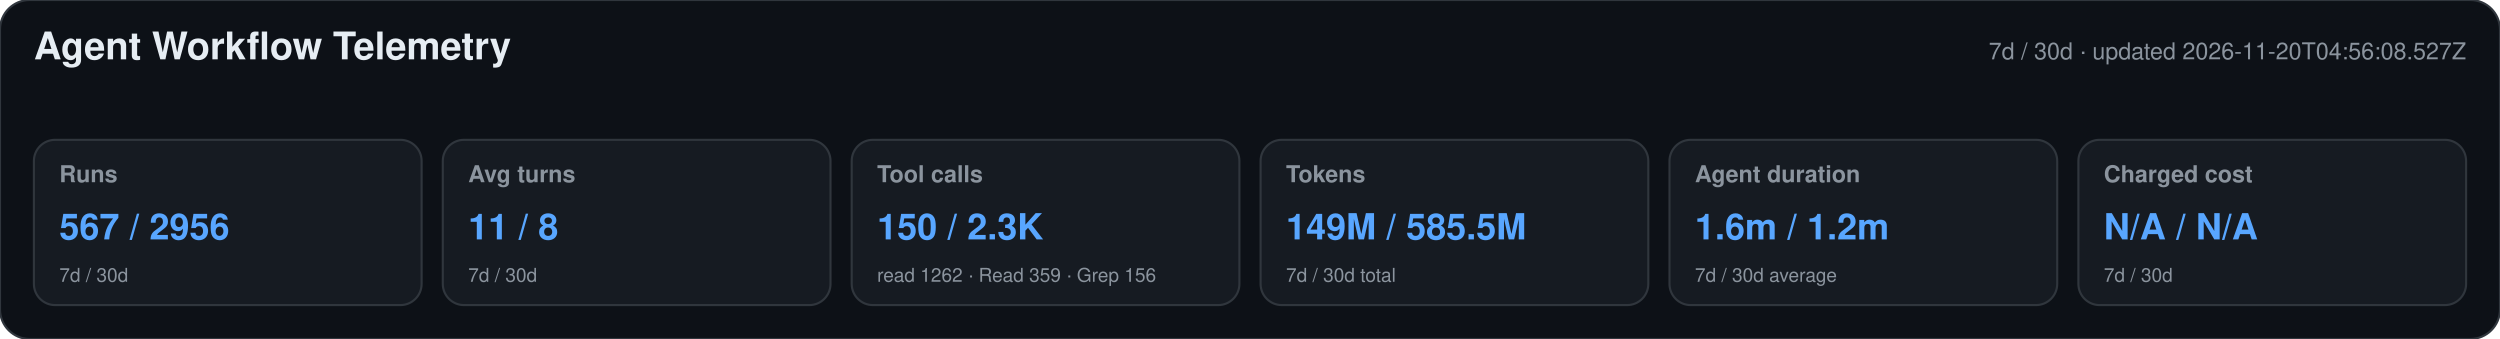
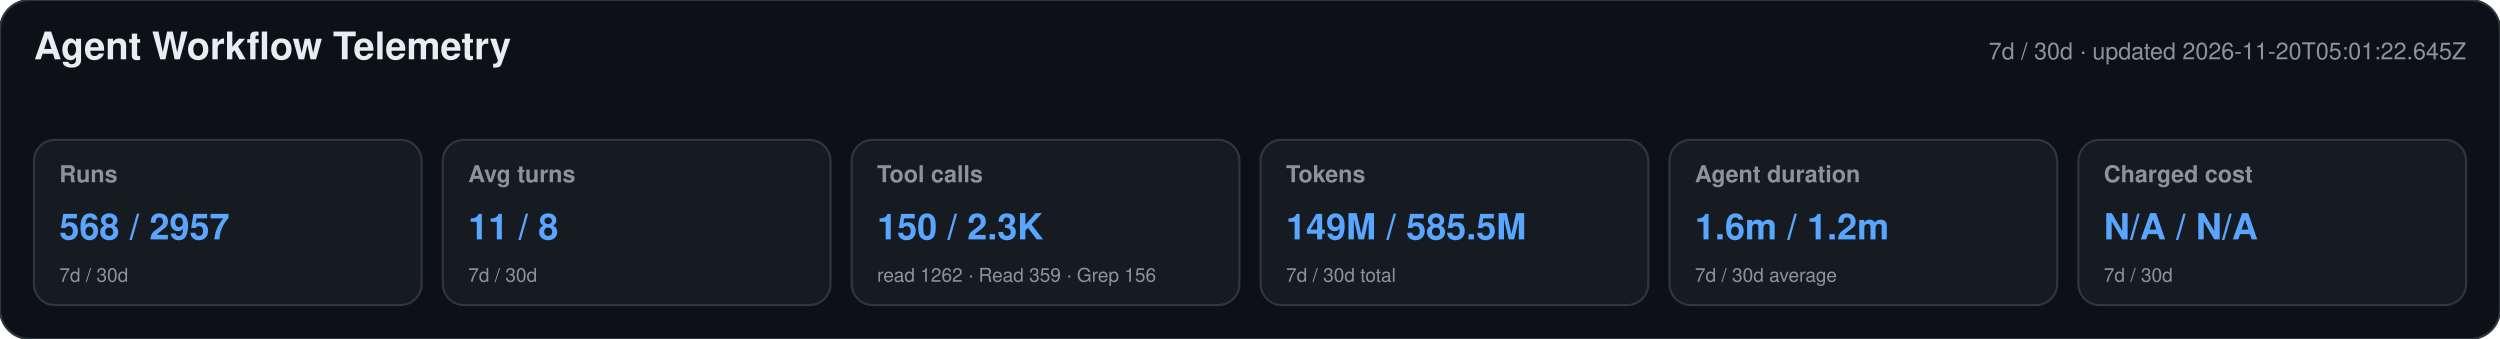
<svg xmlns="http://www.w3.org/2000/svg" width="1180" height="160" viewBox="0 0 1180 160" role="img" aria-labelledby="title desc">
  <style>text{font-family:-apple-system,BlinkMacSystemFont,"Segoe UI",Helvetica,Arial,sans-serif}.heading{font-size:18px;font-weight:650;fill:#e6edf3}.meta,.label,.secondary{fill:#8b949e}.meta,.label{font-size:11px}.label{font-weight:600}.primary{font-size:17px;font-weight:700;fill:#58a6ff}.secondary{font-size:9px}</style>
  <rect width="1180" height="160" rx="14" fill="#0d1117" stroke="#30363d" />
  <text x="16" y="28" class="heading">Agent Workflow Telemetry</text>
-   <text x="1164" y="28" text-anchor="end" class="meta">7d / 30d · updated 2026-11-20T04:56:08.527Z</text>
+   <text x="1164" y="28" text-anchor="end" class="meta">7d / 30d · updated 2026-11-20T05:01:22.645Z</text>
  <g>
    <rect x="16" y="66" width="183" height="78" rx="10" fill="#161b22" stroke="#30363d" />
    <text x="28" y="86" class="label">Runs</text>
-     <text x="28" y="113" class="primary">567 / 2956</text>
+     <text x="28" y="113" class="primary">568 / 2957</text>
    <text x="28" y="133" class="secondary">7d / 30d</text>
  </g>
  <g>
    <rect x="209" y="66" width="183" height="78" rx="10" fill="#161b22" stroke="#30363d" />
    <text x="221" y="86" class="label">Avg turns</text>
    <text x="221" y="113" class="primary">11 / 8</text>
    <text x="221" y="133" class="secondary">7d / 30d</text>
  </g>
  <g>
    <rect x="402" y="66" width="183" height="78" rx="10" fill="#161b22" stroke="#30363d" />
    <text x="414" y="86" class="label">Tool calls</text>
    <text x="414" y="113" class="primary">150 / 2.3K</text>
    <text x="414" y="133" class="secondary">read 1262 · Read 359 · Grep 156</text>
  </g>
  <g>
    <rect x="595" y="66" width="183" height="78" rx="10" fill="#161b22" stroke="#30363d" />
    <text x="607" y="86" class="label">Tokens</text>
    <text x="607" y="113" class="primary">149M / 585.5M</text>
    <text x="607" y="133" class="secondary">7d / 30d total</text>
  </g>
  <g>
    <rect x="788" y="66" width="183" height="78" rx="10" fill="#161b22" stroke="#30363d" />
    <text x="800" y="86" class="label">Agent duration</text>
    <text x="800" y="113" class="primary">1.6m / 1.2m</text>
    <text x="800" y="133" class="secondary">7d / 30d average</text>
  </g>
  <g>
    <rect x="981" y="66" width="183" height="78" rx="10" fill="#161b22" stroke="#30363d" />
    <text x="993" y="86" class="label">Charged cost</text>
    <text x="993" y="113" class="primary">N/A / N/A</text>
    <text x="993" y="133" class="secondary">7d / 30d</text>
  </g>
</svg>
